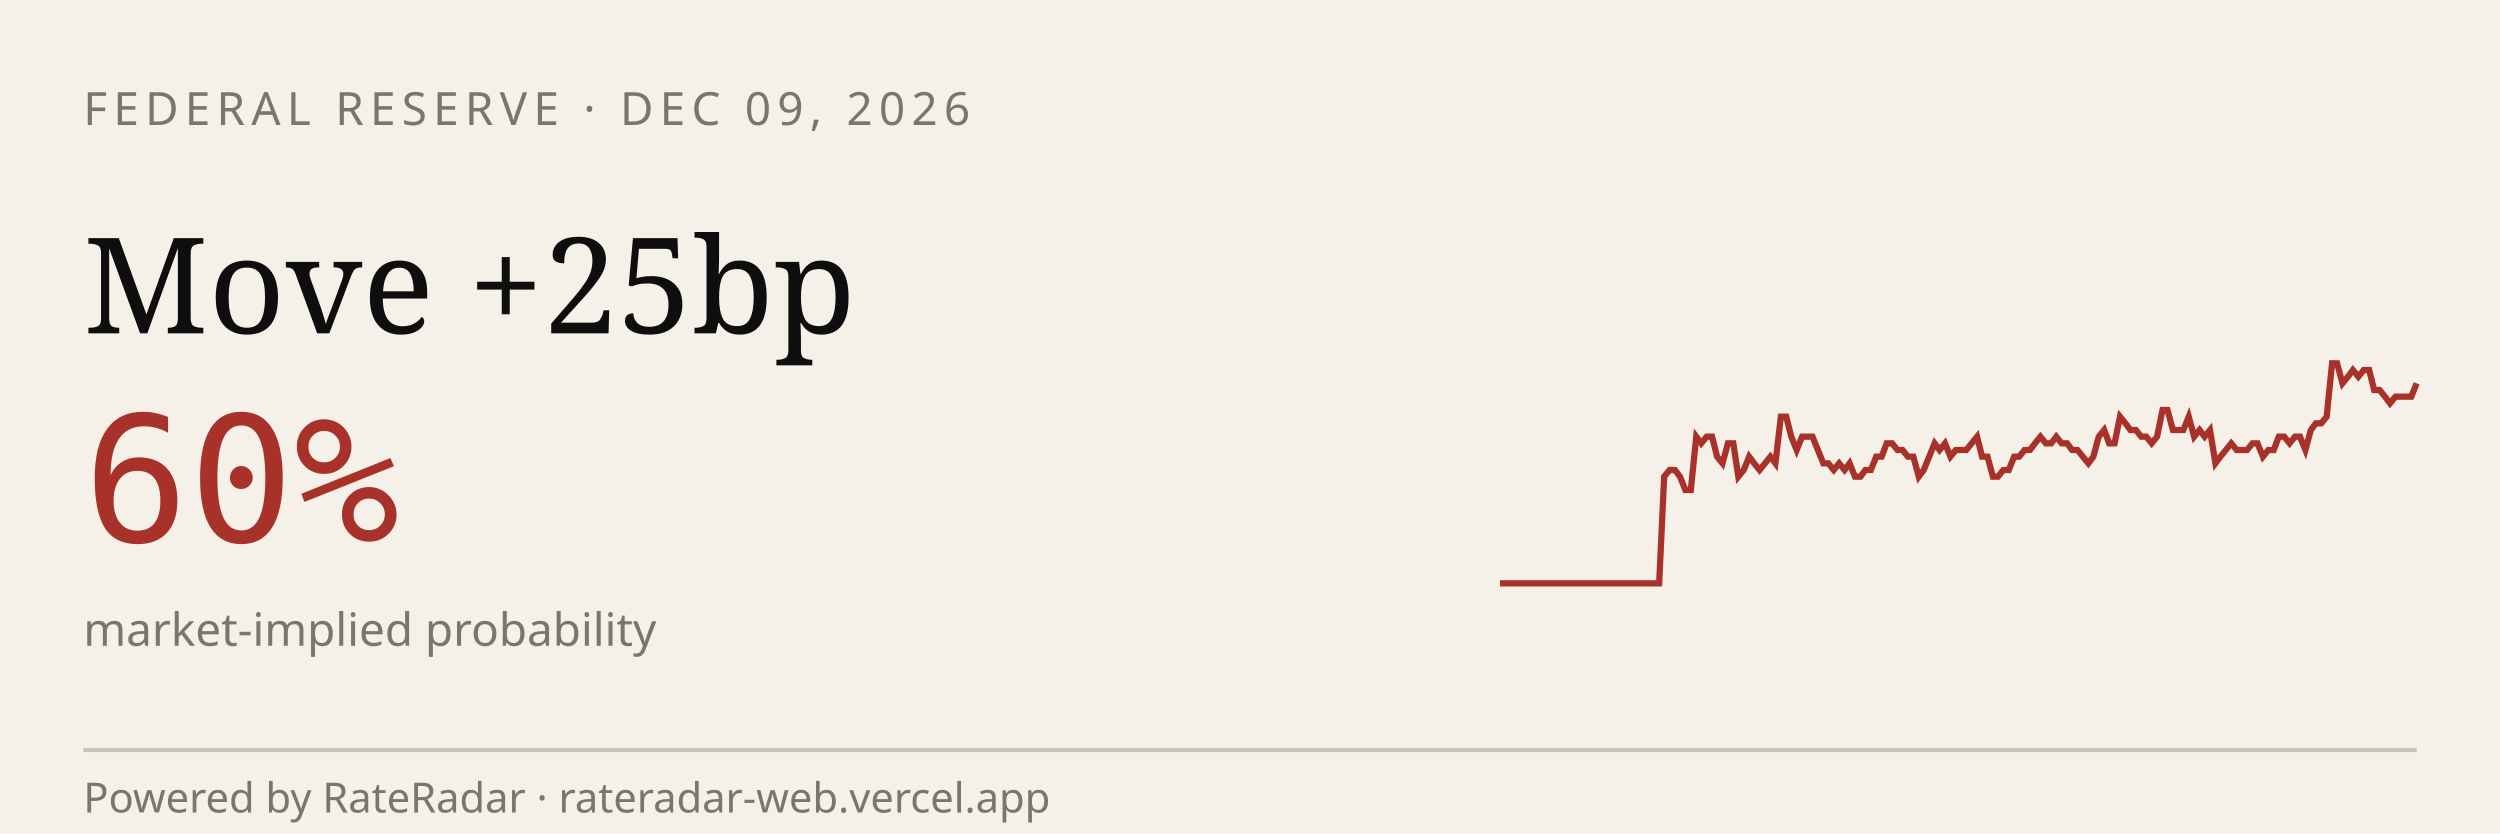
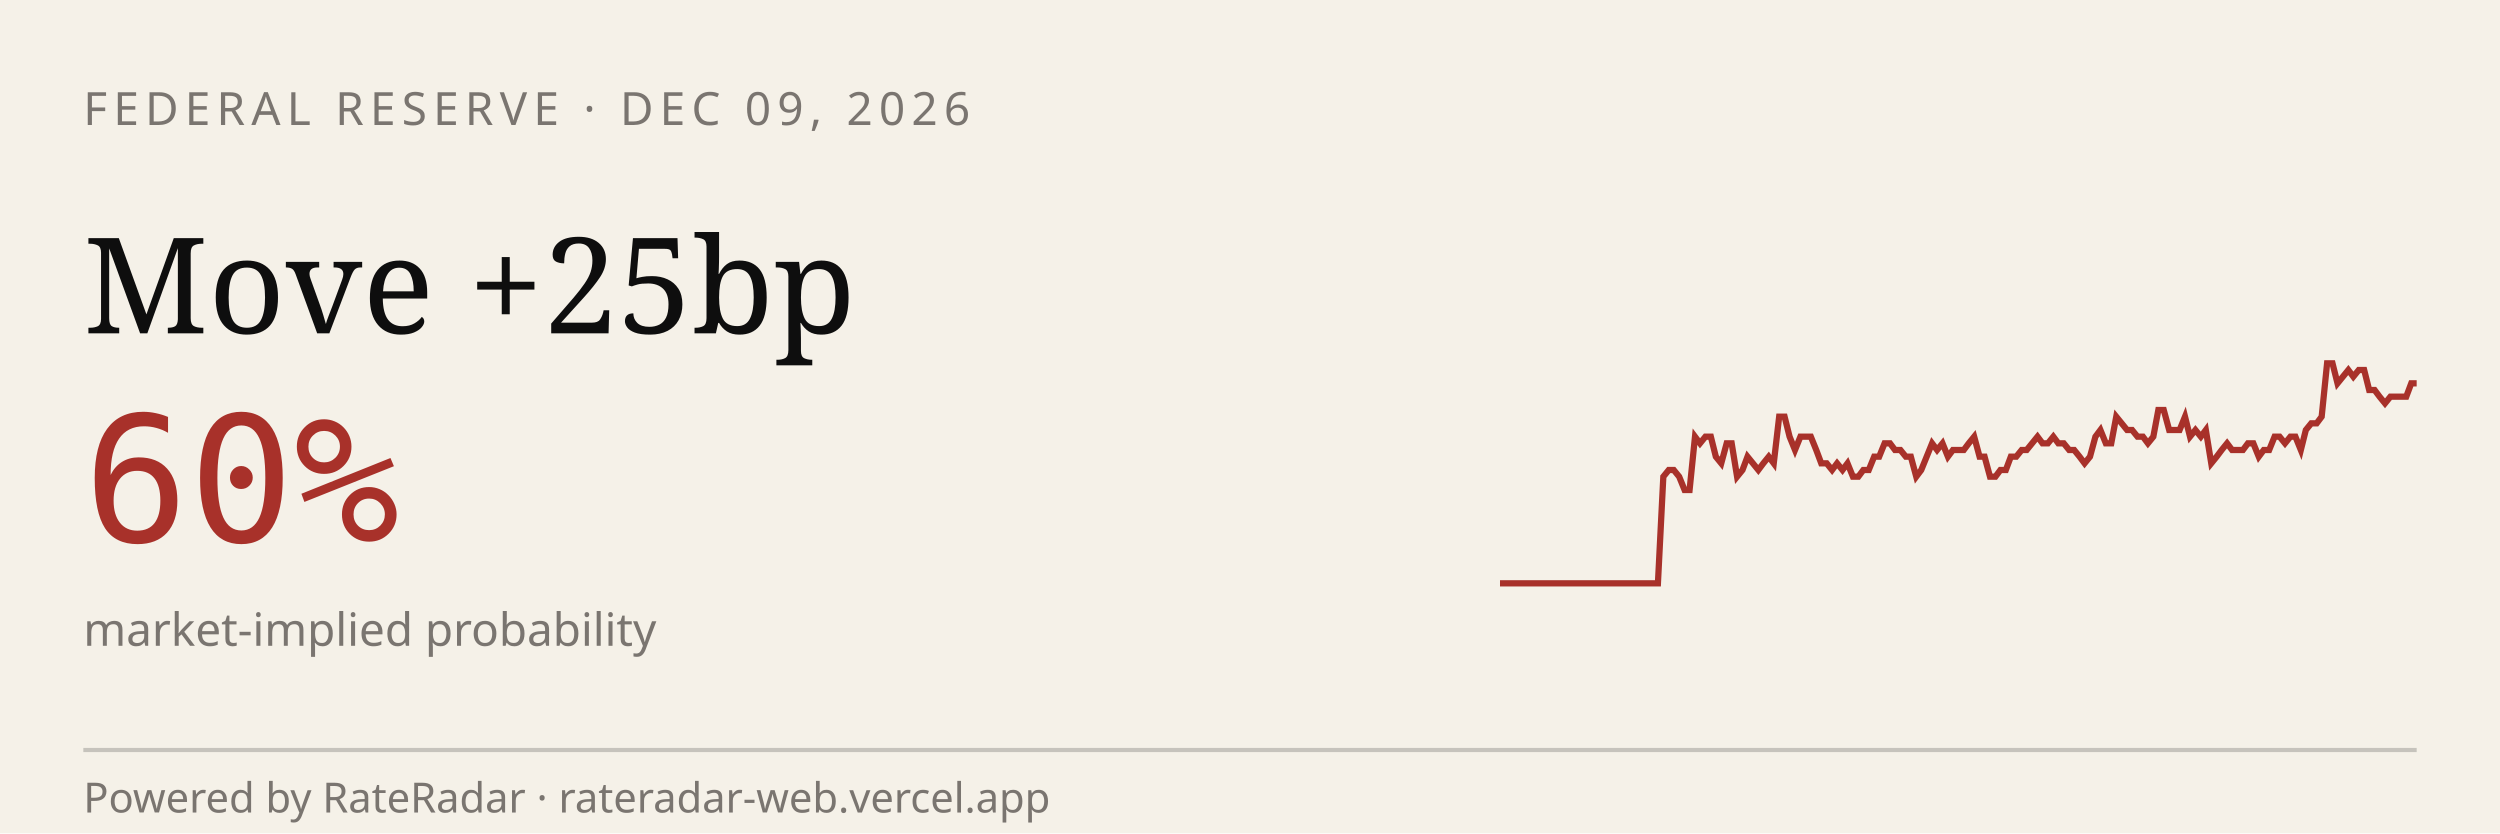
<svg xmlns="http://www.w3.org/2000/svg" viewBox="0 0 600 200" width="600" height="200" role="img" aria-label="RateRadar live odds for FED 2026-12-09">
  <rect width="600" height="200" fill="#F5F1E8" />
  <text x="20" y="30" font-family="sans-serif" font-size="11" letter-spacing="1.5" fill="#7A7570">FEDERAL RESERVE · DEC 09, 2026</text>
  <text x="20" y="80" font-family="Georgia, serif" font-size="32" fill="#0E0E0E">Move +25bp</text>
  <text x="20" y="130" font-family="monospace" font-size="42" fill="#A8312A">60%</text>
  <text x="20" y="155" font-family="sans-serif" font-size="11" fill="#7A7570">market-implied probability</text>
-   <path d="M 360.0,140.0 L 361.3,140.0 L 362.5,140.0 L 363.8,140.0 L 365.1,140.0 L 366.4,140.0 L 367.6,140.0 L 368.9,140.0 L 370.2,140.0 L 371.4,140.0 L 372.7,140.0 L 374.0,140.0 L 375.3,140.0 L 376.5,140.0 L 377.8,140.0 L 379.1,140.0 L 380.3,140.0 L 381.6,140.0 L 382.9,140.0 L 384.2,140.0 L 385.4,140.0 L 386.7,140.0 L 388.0,140.0 L 389.2,140.0 L 390.5,140.0 L 391.8,140.0 L 393.1,140.0 L 394.3,140.0 L 395.6,140.0 L 396.9,140.0 L 398.2,140.0 L 399.4,114.4 L 400.7,112.8 L 402.0,112.8 L 403.2,114.4 L 404.5,117.6 L 405.8,117.6 L 407.1,104.8 L 408.3,106.4 L 409.6,104.8 L 410.9,104.8 L 412.1,109.6 L 413.4,111.2 L 414.7,106.4 L 416.0,106.4 L 417.2,114.4 L 418.5,112.8 L 419.8,109.6 L 421.0,111.2 L 422.3,112.8 L 423.6,111.2 L 424.9,109.6 L 426.1,111.2 L 427.4,100.0 L 428.7,100.0 L 429.9,104.8 L 431.2,108.0 L 432.5,104.8 L 433.8,104.8 L 435.0,104.8 L 436.3,108.0 L 437.6,111.2 L 438.8,111.2 L 440.1,112.8 L 441.4,111.2 L 442.7,112.8 L 443.9,111.2 L 445.2,114.4 L 446.5,114.4 L 447.7,112.8 L 449.0,112.8 L 450.3,109.6 L 451.6,109.6 L 452.8,106.4 L 454.1,106.4 L 455.4,108.0 L 456.6,108.0 L 457.9,109.6 L 459.2,109.6 L 460.5,114.4 L 461.7,112.8 L 463.0,109.6 L 464.3,106.4 L 465.5,108.0 L 466.8,106.4 L 468.1,109.6 L 469.4,108.0 L 470.6,108.0 L 471.9,108.0 L 473.2,106.4 L 474.5,104.8 L 475.7,109.6 L 477.0,109.6 L 478.3,114.4 L 479.5,114.4 L 480.8,112.8 L 482.1,112.8 L 483.4,109.6 L 484.6,109.6 L 485.9,108.0 L 487.2,108.0 L 488.4,106.4 L 489.7,104.8 L 491.0,106.4 L 492.3,106.4 L 493.5,104.8 L 494.8,106.4 L 496.1,106.4 L 497.3,108.0 L 498.6,108.0 L 499.9,109.6 L 501.2,111.2 L 502.4,109.6 L 503.7,104.8 L 505.0,103.2 L 506.2,106.4 L 507.5,106.4 L 508.8,100.0 L 510.1,101.6 L 511.3,103.2 L 512.6,103.2 L 513.9,104.8 L 515.1,104.8 L 516.4,106.4 L 517.7,104.8 L 519.0,98.4 L 520.2,98.4 L 521.5,103.2 L 522.8,103.2 L 524.0,103.2 L 525.3,100.0 L 526.6,104.8 L 527.9,103.2 L 529.1,104.8 L 530.4,103.2 L 531.7,111.2 L 532.9,109.6 L 534.2,108.0 L 535.5,106.4 L 536.8,108.0 L 538.0,108.0 L 539.3,108.0 L 540.6,106.4 L 541.8,106.4 L 543.1,109.6 L 544.4,108.0 L 545.7,108.0 L 546.9,104.8 L 548.2,104.8 L 549.5,106.4 L 550.8,104.8 L 552.0,104.8 L 553.3,108.0 L 554.6,103.2 L 555.8,101.6 L 557.1,101.6 L 558.4,100.0 L 559.7,87.2 L 560.9,87.2 L 562.2,92.0 L 563.5,90.4 L 564.7,88.8 L 566.0,90.4 L 567.3,88.8 L 568.6,88.8 L 569.8,93.6 L 571.1,93.6 L 572.4,95.2 L 573.6,96.8 L 574.9,95.2 L 576.2,95.2 L 577.5,95.2 L 578.7,95.2 L 580.0,92.0" stroke="#A8312A" stroke-width="1.5" fill="none" />
+   <path d="M 360.0,140.0 L 361.3,140.0 L 362.5,140.0 L 363.8,140.0 L 365.1,140.0 L 366.3,140.0 L 367.6,140.0 L 368.9,140.0 L 370.1,140.0 L 371.4,140.0 L 372.6,140.0 L 373.9,140.0 L 375.2,140.0 L 376.4,140.0 L 377.7,140.0 L 379.0,140.0 L 380.2,140.0 L 381.5,140.0 L 382.8,140.0 L 384.0,140.0 L 385.3,140.0 L 386.6,140.0 L 387.8,140.0 L 389.1,140.0 L 390.3,140.0 L 391.6,140.0 L 392.9,140.0 L 394.1,140.0 L 395.4,140.0 L 396.7,140.0 L 397.9,140.0 L 399.2,114.4 L 400.5,112.8 L 401.7,112.8 L 403.0,114.4 L 404.3,117.6 L 405.5,117.6 L 406.8,104.8 L 408.0,106.4 L 409.3,104.8 L 410.6,104.8 L 411.8,109.6 L 413.1,111.2 L 414.4,106.4 L 415.6,106.4 L 416.9,114.4 L 418.2,112.8 L 419.4,109.6 L 420.7,111.2 L 422.0,112.8 L 423.2,111.2 L 424.5,109.6 L 425.7,111.2 L 427.0,100.0 L 428.3,100.0 L 429.5,104.8 L 430.8,108.0 L 432.1,104.8 L 433.3,104.8 L 434.6,104.8 L 435.9,108.0 L 437.1,111.2 L 438.4,111.2 L 439.7,112.8 L 440.9,111.2 L 442.2,112.8 L 443.4,111.2 L 444.7,114.4 L 446.0,114.4 L 447.2,112.8 L 448.5,112.8 L 449.8,109.6 L 451.0,109.6 L 452.3,106.4 L 453.6,106.4 L 454.8,108.0 L 456.1,108.0 L 457.4,109.6 L 458.6,109.6 L 459.9,114.4 L 461.1,112.8 L 462.4,109.6 L 463.7,106.4 L 464.9,108.0 L 466.2,106.4 L 467.5,109.6 L 468.7,108.0 L 470.0,108.0 L 471.3,108.0 L 472.5,106.4 L 473.8,104.8 L 475.1,109.6 L 476.3,109.6 L 477.6,114.4 L 478.9,114.4 L 480.1,112.8 L 481.4,112.8 L 482.6,109.6 L 483.9,109.6 L 485.2,108.0 L 486.4,108.0 L 487.7,106.4 L 489.0,104.8 L 490.2,106.4 L 491.5,106.4 L 492.8,104.8 L 494.0,106.4 L 495.3,106.4 L 496.6,108.0 L 497.8,108.0 L 499.1,109.6 L 500.3,111.2 L 501.6,109.6 L 502.9,104.8 L 504.1,103.2 L 505.4,106.4 L 506.7,106.4 L 507.9,100.0 L 509.2,101.6 L 510.5,103.2 L 511.7,103.2 L 513.0,104.8 L 514.3,104.8 L 515.5,106.4 L 516.8,104.8 L 518.0,98.4 L 519.3,98.4 L 520.6,103.2 L 521.8,103.2 L 523.1,103.2 L 524.4,100.0 L 525.6,104.8 L 526.9,103.2 L 528.2,104.8 L 529.4,103.2 L 530.7,111.2 L 532.0,109.6 L 533.2,108.0 L 534.5,106.4 L 535.7,108.0 L 537.0,108.0 L 538.3,108.0 L 539.5,106.4 L 540.8,106.4 L 542.1,109.6 L 543.3,108.0 L 544.6,108.0 L 545.9,104.8 L 547.1,104.8 L 548.4,106.4 L 549.7,104.8 L 550.9,104.8 L 552.2,108.0 L 553.4,103.2 L 554.7,101.6 L 556.0,101.6 L 557.2,100.0 L 558.5,87.2 L 559.8,87.2 L 561.0,92.0 L 562.3,90.4 L 563.6,88.8 L 564.8,90.4 L 566.1,88.8 L 567.4,88.8 L 568.6,93.6 L 569.9,93.6 L 571.1,95.2 L 572.4,96.8 L 573.7,95.2 L 574.9,95.2 L 576.2,95.2 L 577.5,95.2 L 578.7,92.0 L 580.0,92.0" stroke="#A8312A" stroke-width="1.5" fill="none" />
  <line x1="20" y1="180" x2="580" y2="180" stroke="#0E0E0E33" />
  <text x="20" y="195" font-family="sans-serif" font-size="10" fill="#7A7570">Powered by RateRadar · rateradar-web.vercel.app</text>
</svg>
